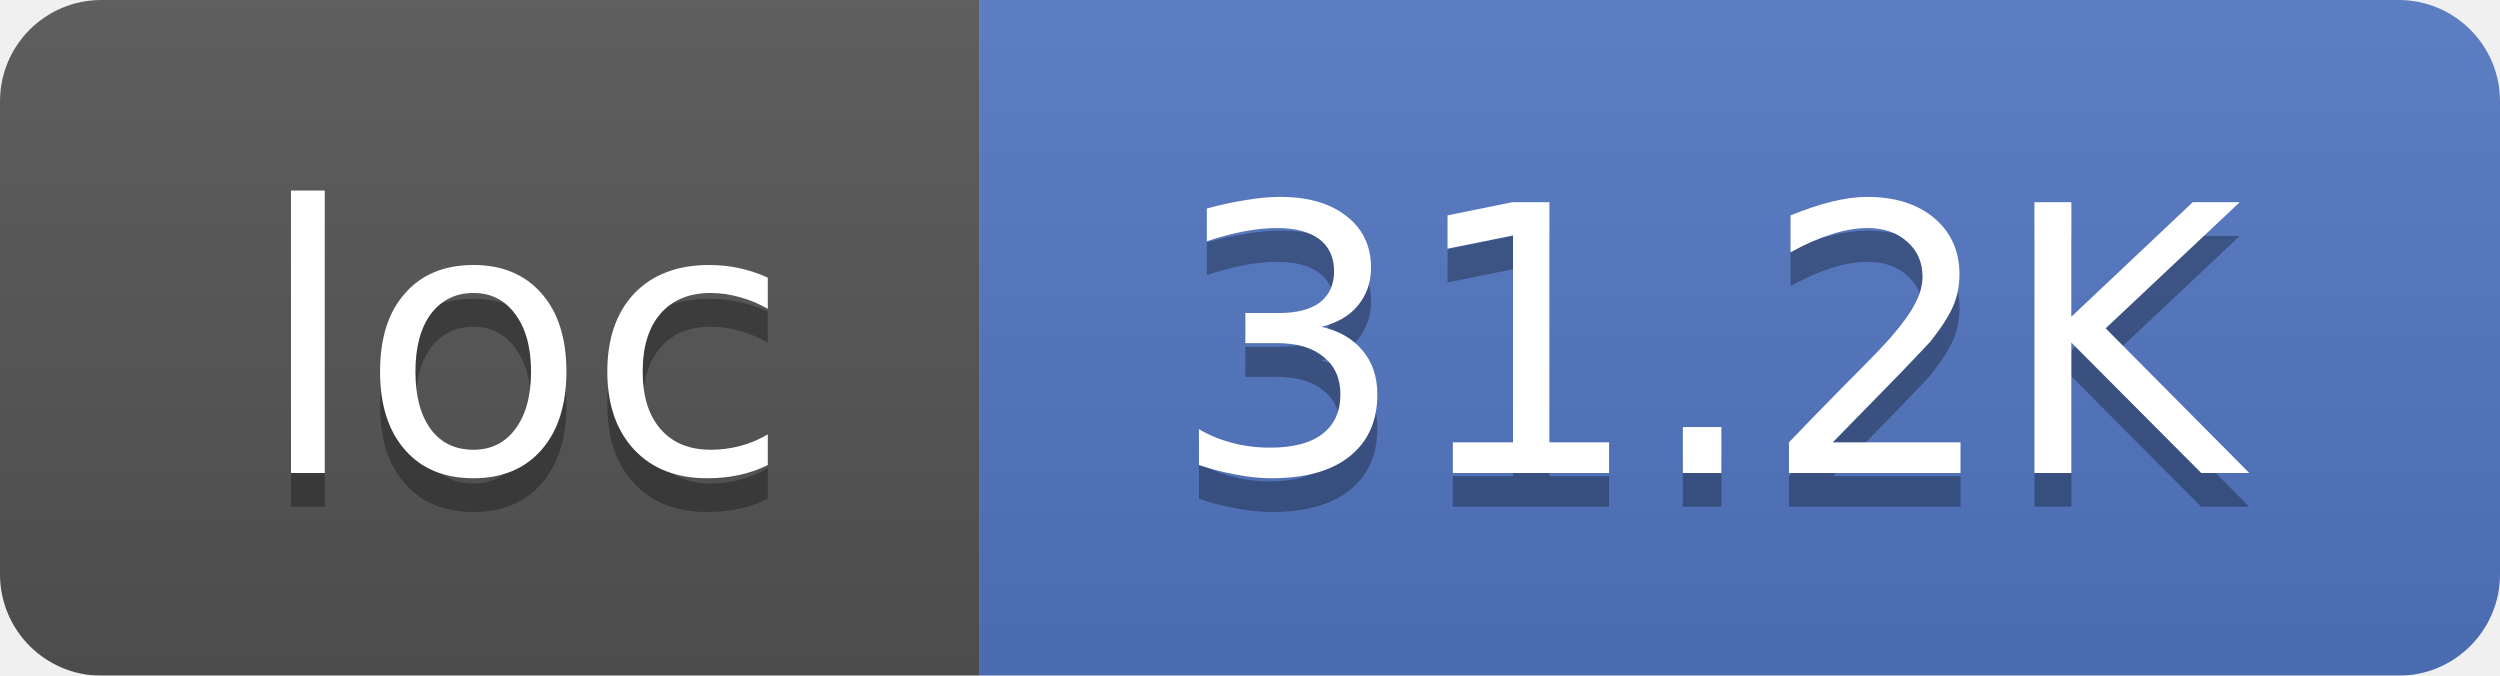
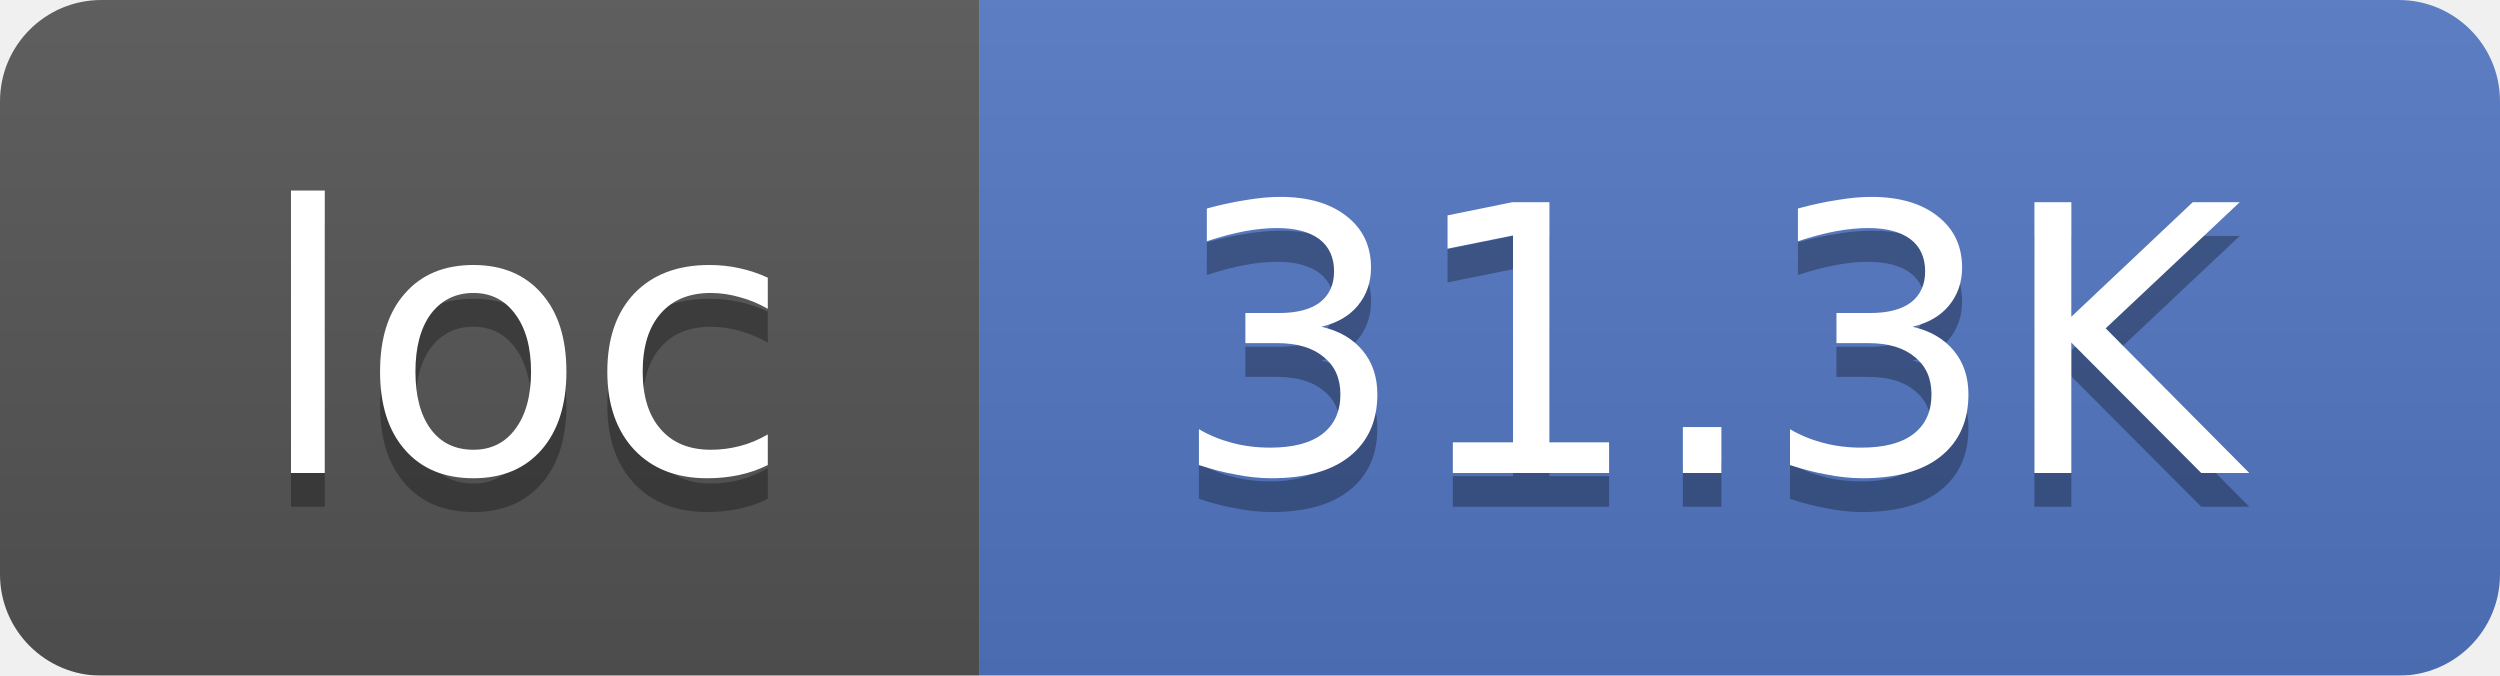
<svg xmlns="http://www.w3.org/2000/svg" width="74" height="20">
  <linearGradient id="smooth" x2="0" y2="100%">
    <stop offset="0" stop-color="#bbb" stop-opacity=".1" />
    <stop offset="1" stop-opacity=".1" />
  </linearGradient>
  <mask id="round">
    <rect width="74" height="20" rx="3" fill="#fff" />
  </mask>
  <g mask="url(#round)">
    <rect width="29" height="20" fill="#555" />
    <rect x="29" width="45" height="20" fill="#5277C3" />
    <rect width="74" height="20" fill="url(#smooth)" />
  </g>
  <g fill="#fff" text-anchor="middle" font-family="DejaVu Sans,Verdana,Geneva,sans-serif" font-size="11">
    <text x="15.5" y="15" fill="#010101" fill-opacity=".3">loc</text>
    <text x="15.5" y="14">loc</text>
-     <text x="50.5" y="15" fill="#010101" fill-opacity=".3">31.2K</text>
-     <text x="50.5" y="14">31.2K</text>
+     <text x="50.5" y="15" fill="#010101" fill-opacity=".3">31.3K</text>
+     <text x="50.5" y="14">31.3K</text>
  </g>
</svg>
